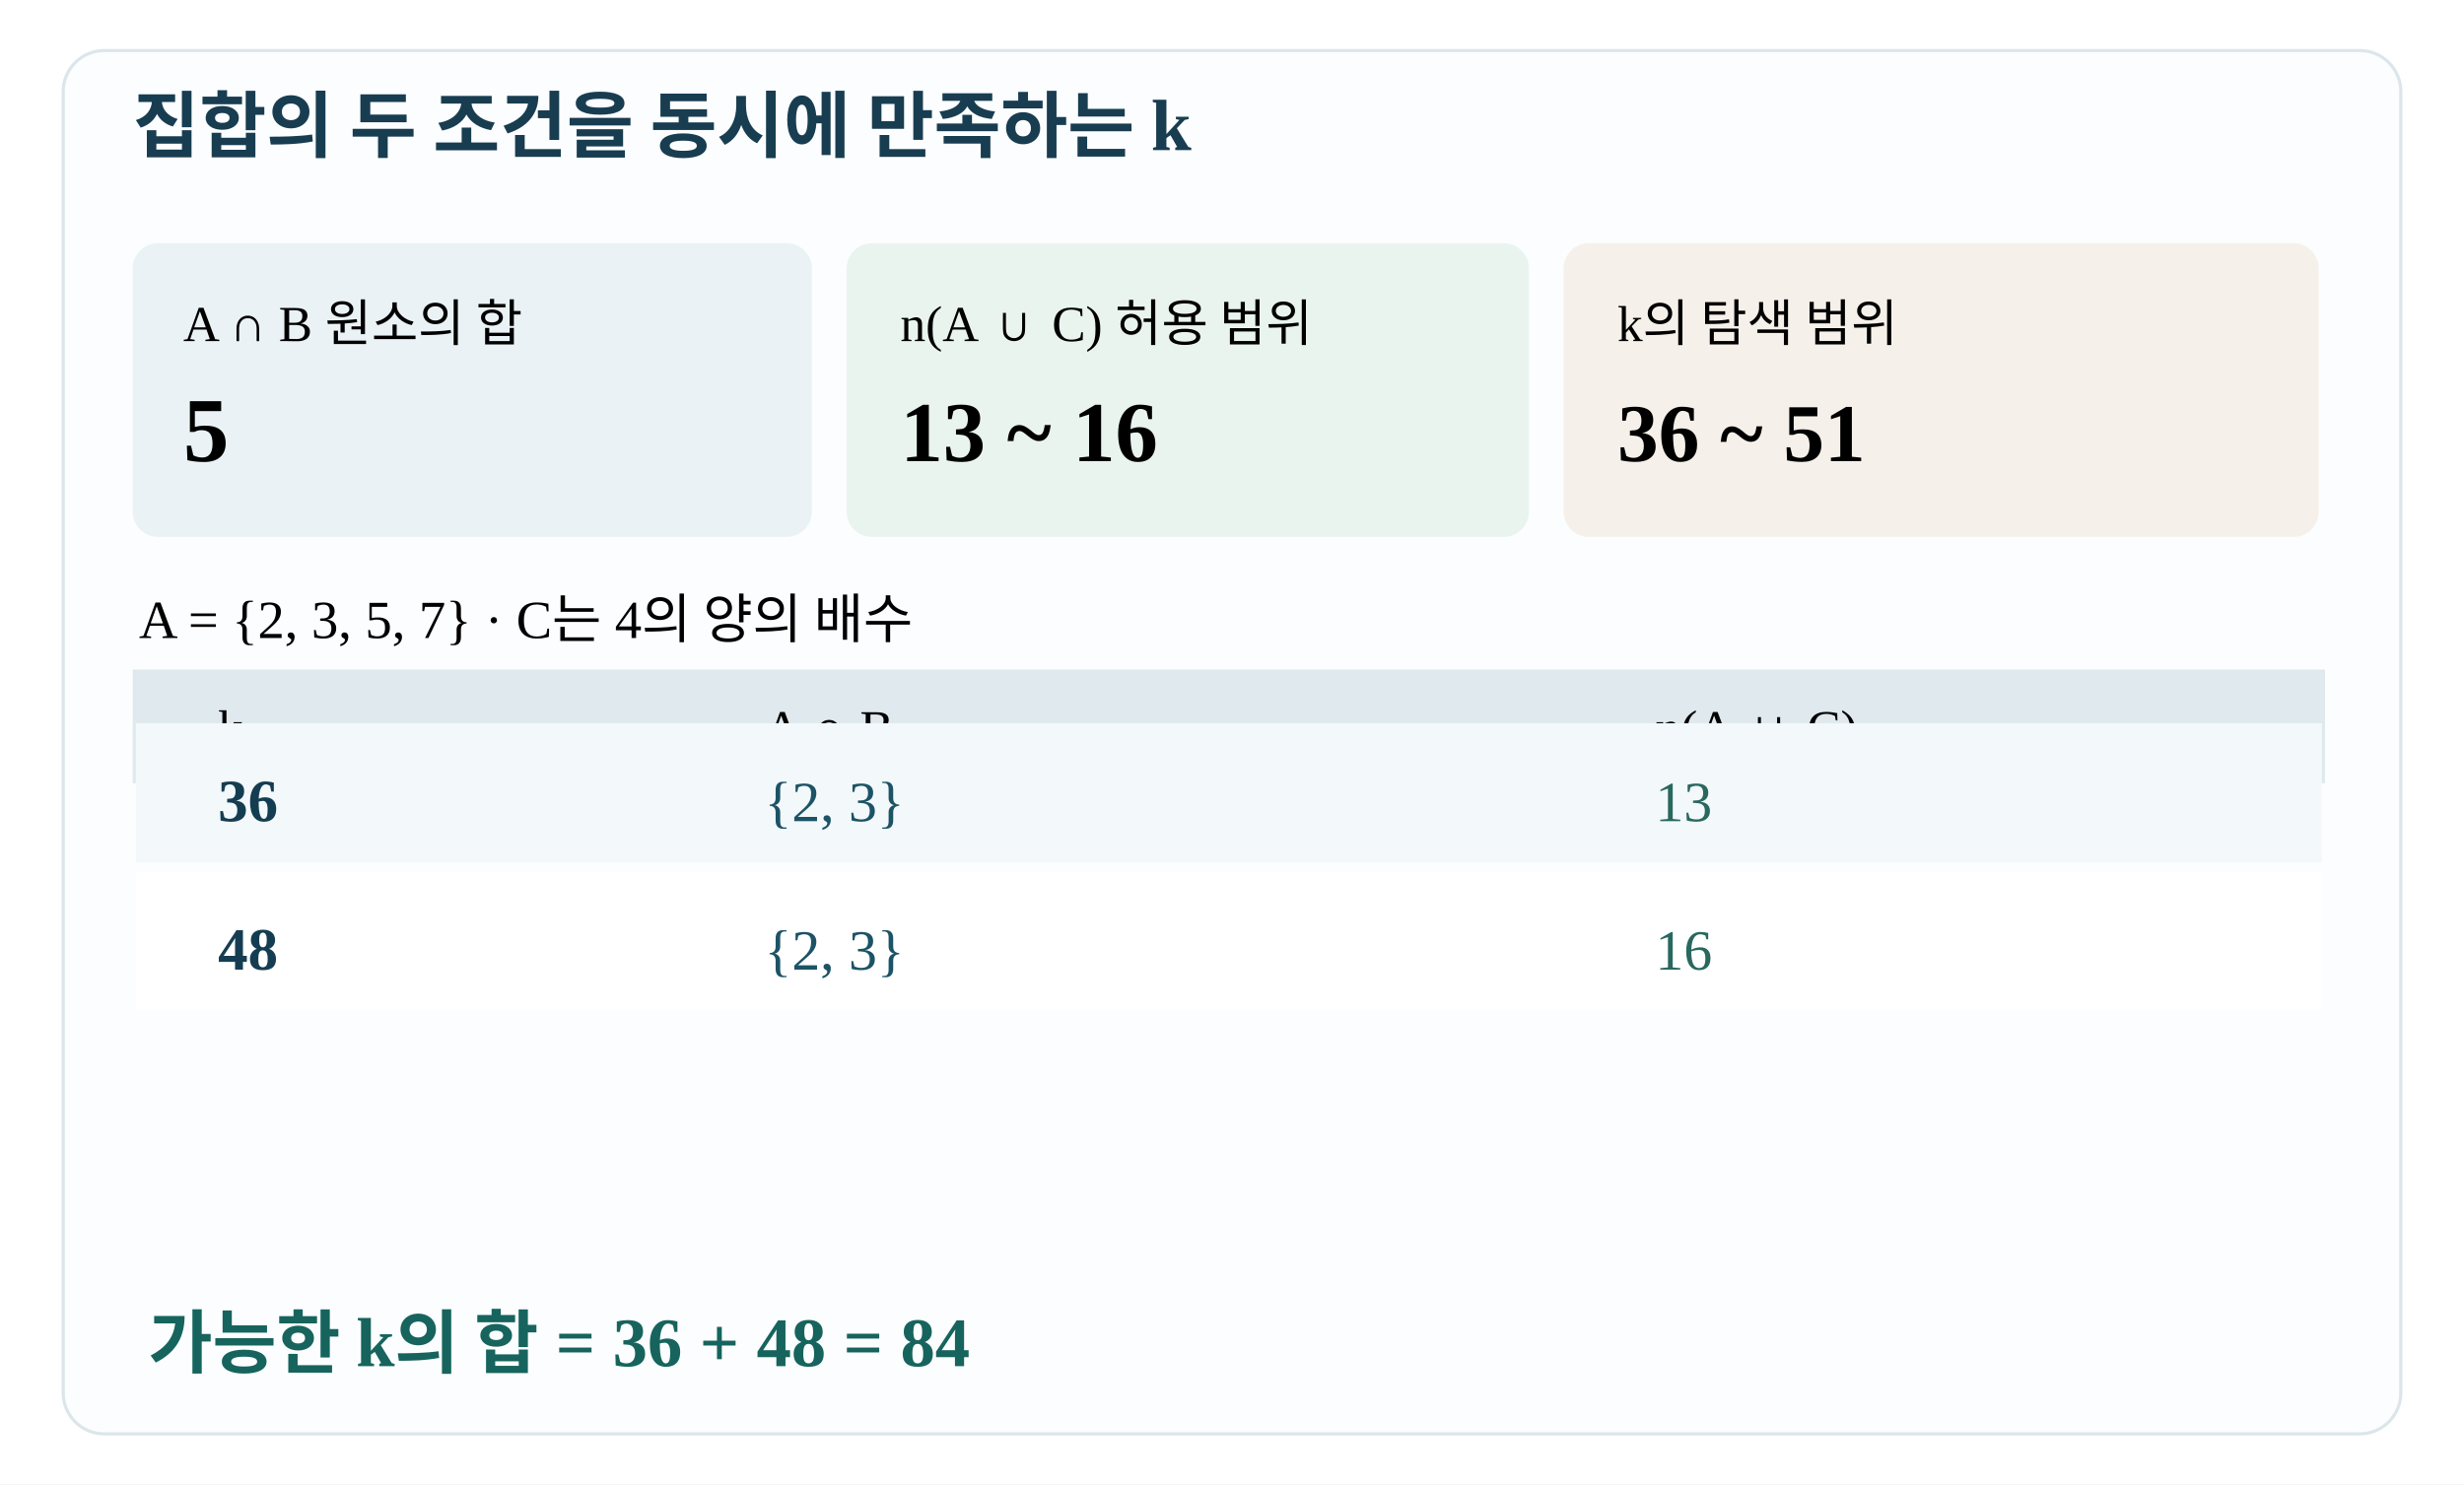
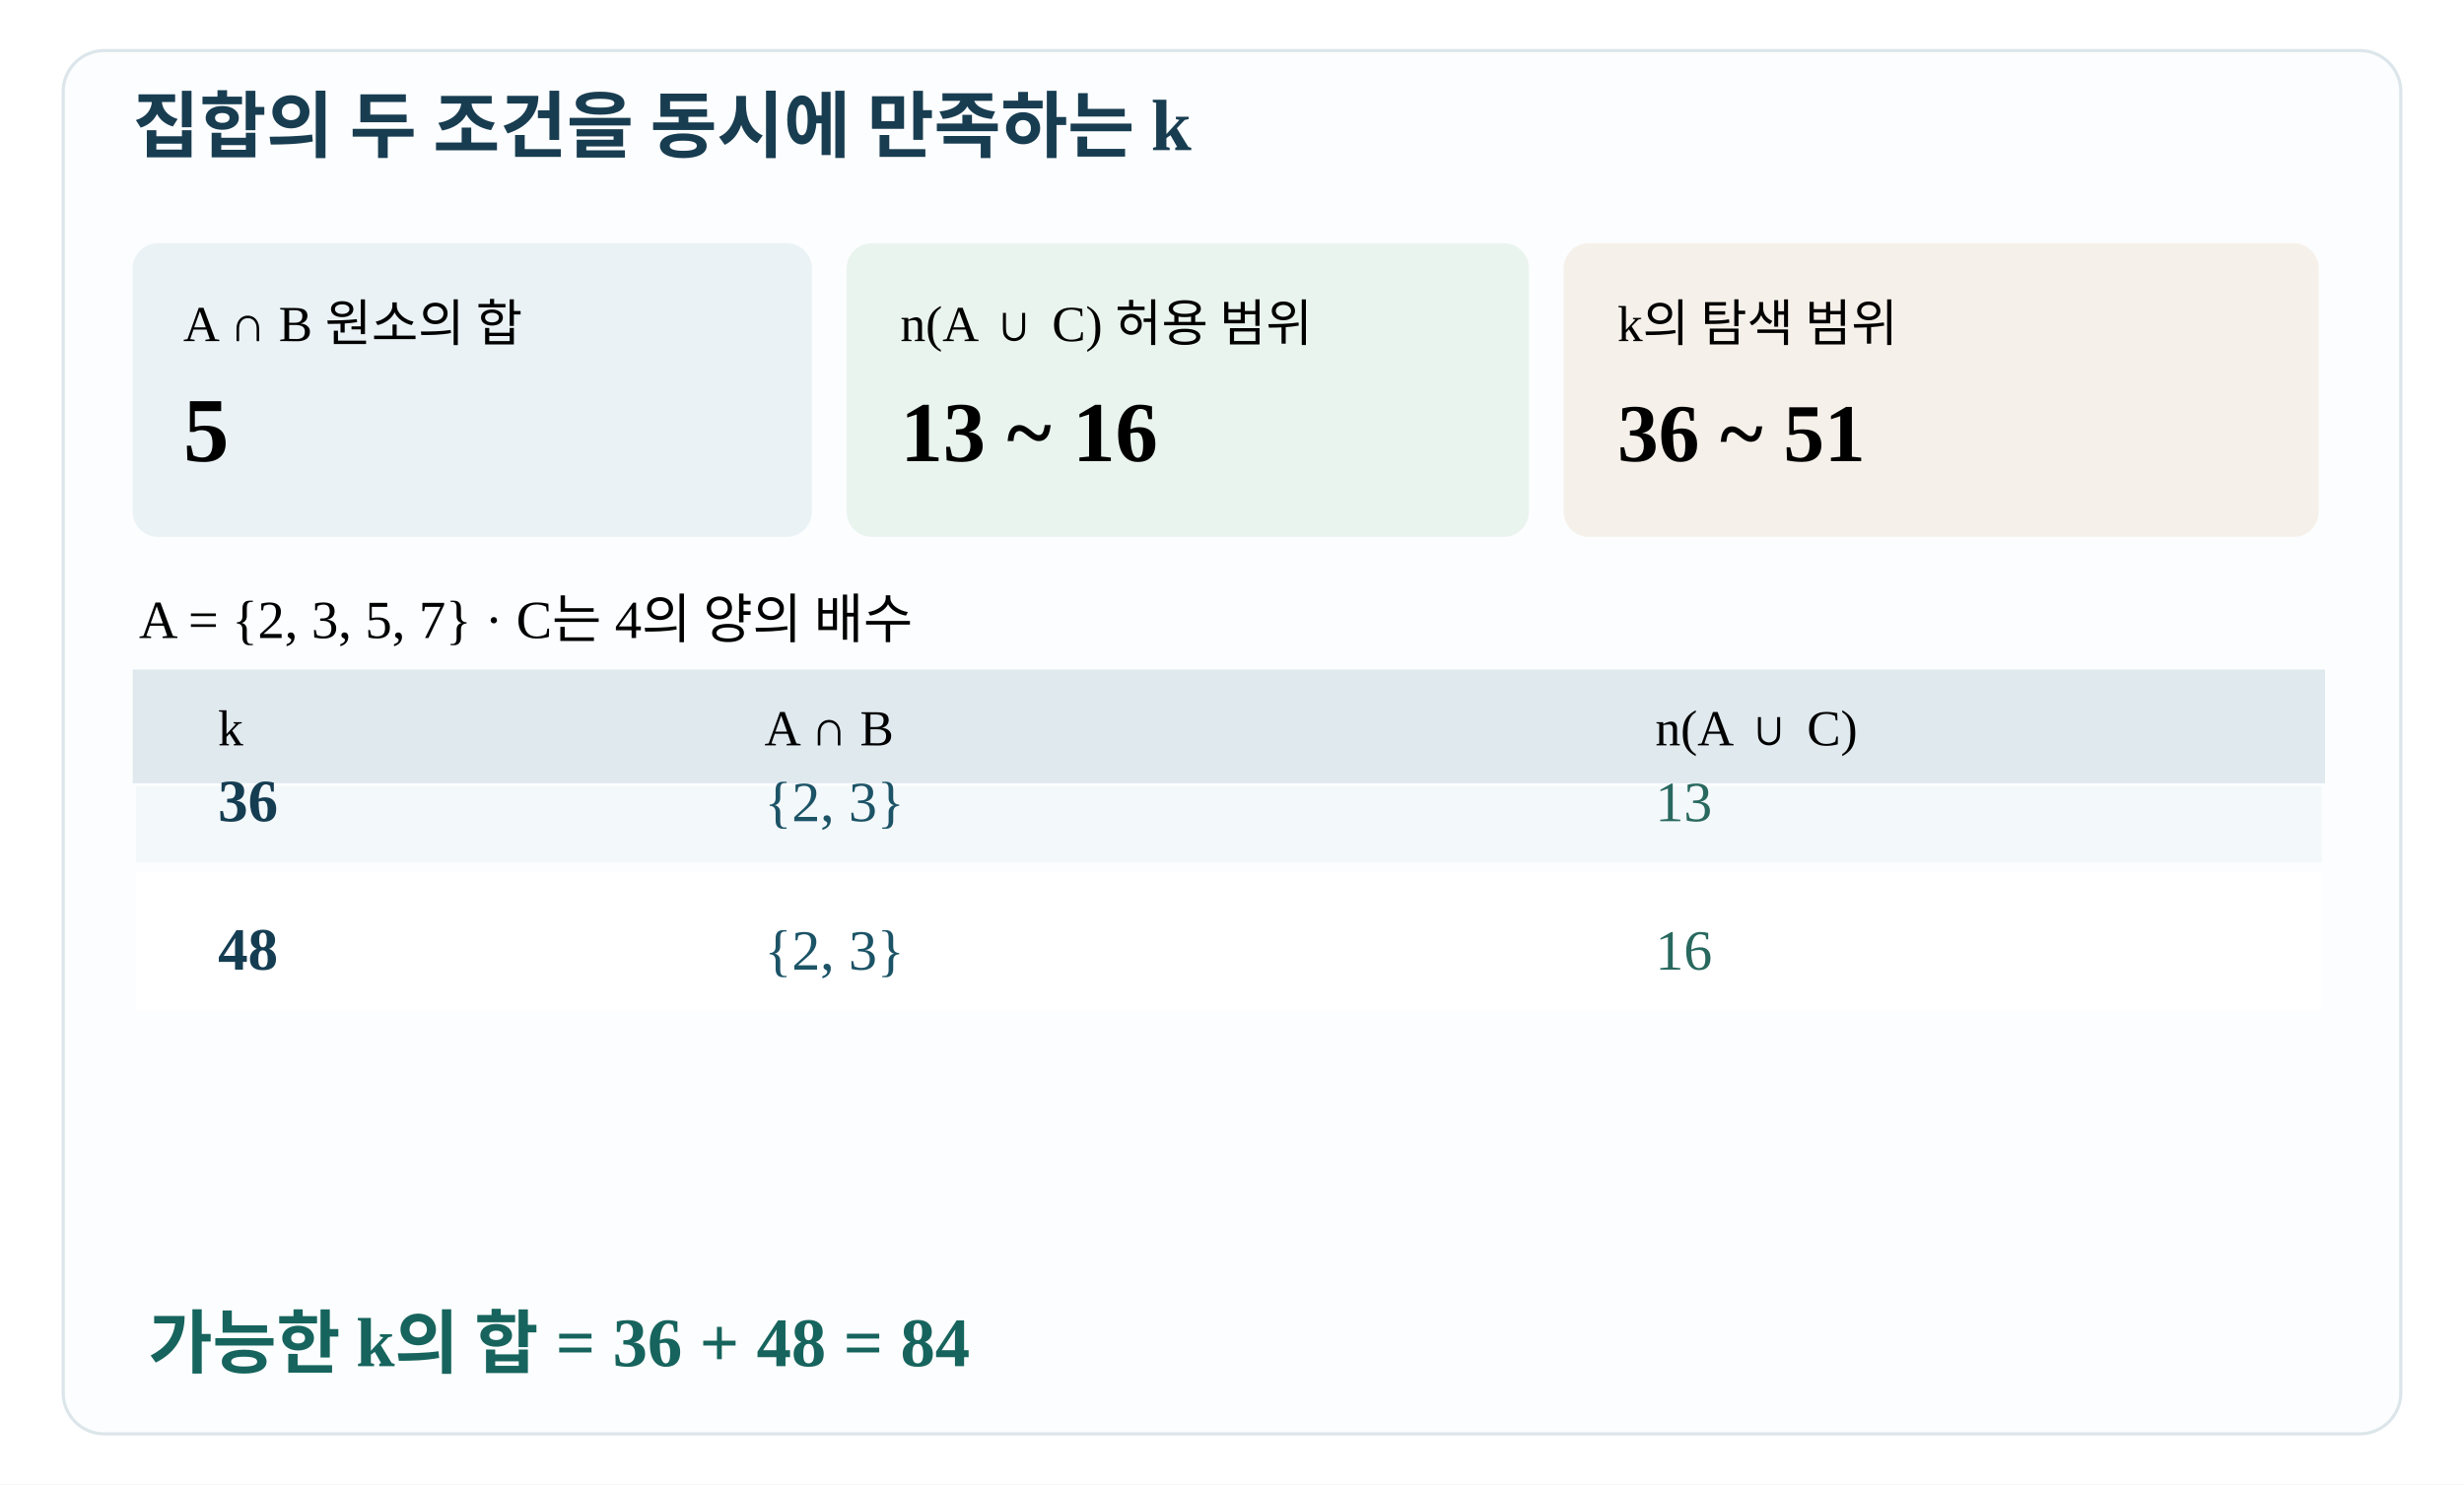
<svg xmlns="http://www.w3.org/2000/svg" width="780" height="470" viewBox="0 0 780 470" role="img">
  <rect width="780" height="470" fill="#FFFFFF" />
  <rect x="20" y="16" width="740" height="438" rx="13" fill="#fcfdfe" stroke="#dce6ea" />
  <text x="42" y="48" font-size="23" font-weight="bold" fill="#183d51">집합의 두 조건을 동시에 만족하는 k</text>
  <rect x="42" y="77" width="215" height="93" rx="8" fill="#eaf2f5" />
  <rect x="268" y="77" width="216" height="93" rx="8" fill="#eaf4ef" />
  <rect x="495" y="77" width="239" height="93" rx="8" fill="#f5f0e9" />
  <text x="58" y="108" font-size="16">A ∩ B 원소의 합</text>
  <text x="58" y="146" font-size="29" font-weight="bold">5</text>
  <text x="285" y="108" font-size="16">n(A ∪ C) 허용 범위</text>
  <text x="285" y="146" font-size="27" font-weight="bold">13 ~ 16</text>
  <text x="512" y="108" font-size="16">k의 탐색 범위</text>
  <text x="512" y="146" font-size="26" font-weight="bold">36 ~ 51</text>
  <text x="44" y="202" font-size="17">A = {2, 3, 5, 7} · C는 4의 양의 배수</text>
  <rect x="42" y="212" width="694" height="36" fill="#dfe9ee" />
  <text x="69" y="236" font-size="16">k</text>
  <text x="242" y="236" font-size="16">A ∩ B</text>
  <text x="524" y="236" font-size="16">n(A ∪ C)</text>
-   <rect x="43" y="229" width="692" height="44" fill="#f3f8fa" />
+   <rect x="43" y="249" width="692" height="24" fill="#f3f8fa" />
  <text x="69" y="260" font-size="19" font-weight="bold" fill="#153d52">36</text>
  <text x="242" y="260" font-size="18" fill="#1c5366">{2, 3}</text>
  <text x="524" y="260" font-size="18" fill="#28685f">13</text>
  <rect x="43" y="276" width="692" height="44" fill="#fff" />
  <text x="69" y="307" font-size="19" font-weight="bold" fill="#153d52">48</text>
  <text x="242" y="307" font-size="18" fill="#1c5366">{2, 3}</text>
  <text x="524" y="307" font-size="18" fill="#28685f">16</text>
  <text x="47" y="433" font-size="22" font-weight="bold" fill="#16645d">가능한 k의 합 = 36 + 48 = 84</text>
</svg>
